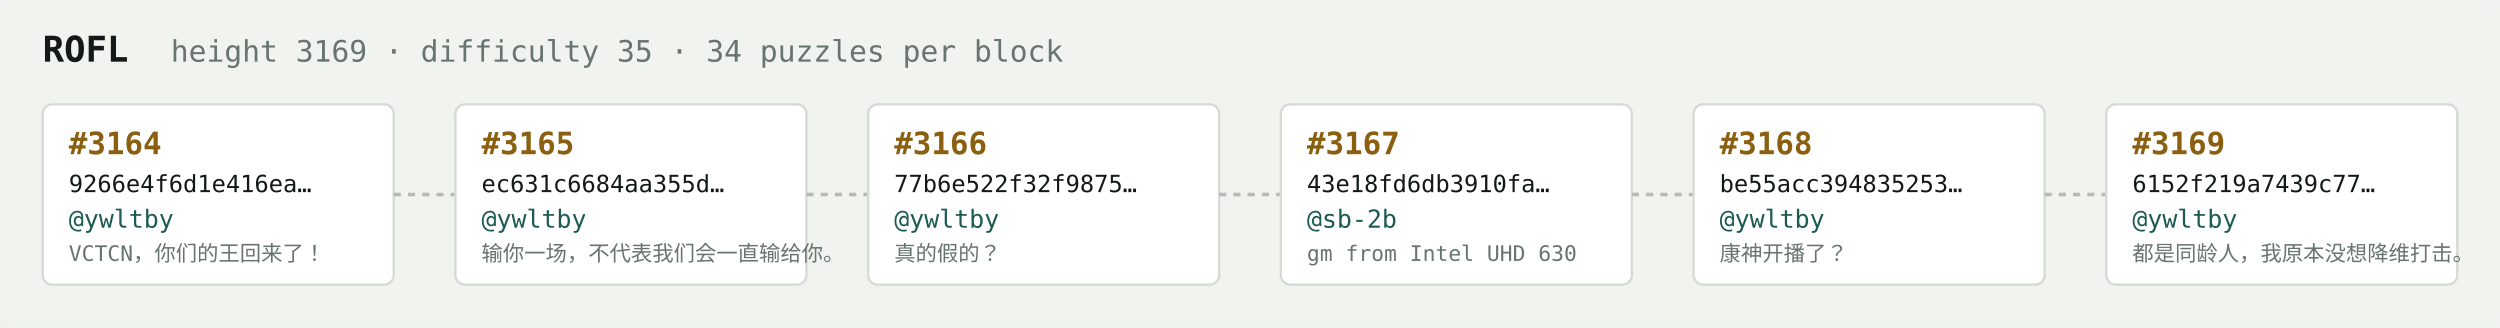
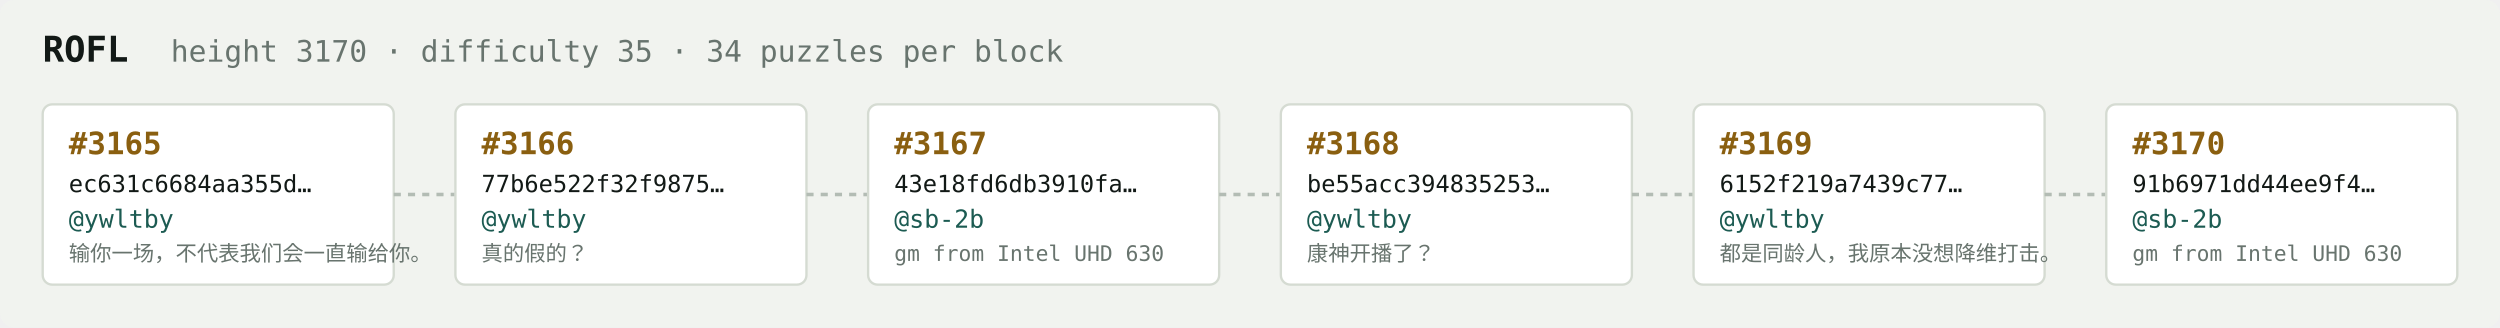
<svg xmlns="http://www.w3.org/2000/svg" width="1054" height="138" viewBox="0 0 1054 138" font-family="ui-monospace,SFMono-Regular,Menlo,monospace">
  <rect fill="#f1f3ef" width="1054" height="138" rx="6" />
  <text x="18" y="26" fill="#121916" font-size="15" font-weight="700">ROFL</text>
-   <text x="72" y="26" fill="#68746e" font-size="12.5">height 3169 · difficulty 35 · 34 puzzles per block</text>
+   <text x="72" y="26" fill="#68746e" font-size="12.5">height 3170 · difficulty 35 · 34 puzzles per block</text>
  <rect x="18" y="44" width="148" height="76" rx="4" fill="#ffffff" stroke="#d5dbd2" stroke-width="1" />
-   <text x="29" y="65" fill="#8a5f10" font-size="13" font-weight="700">#3164</text>
-   <text x="29" y="81" fill="#121916" font-size="10">9266e4f6d1e416ea…</text>
+   <text x="29" y="65" fill="#8a5f10" font-size="13" font-weight="700">#3165</text>
+   <text x="29" y="81" fill="#121916" font-size="10">ec631c6684aa355d…</text>
  <text x="29" y="96" fill="#1c5b52" font-size="10.5">@ywltby</text>
-   <text x="29" y="110" fill="#68746e" font-size="9">VCTCN，你们的王回来了！</text>
+   <text x="29" y="110" fill="#68746e" font-size="9">输你一场，不代表我们会一直输给你。</text>
  <line x1="166" y1="82.0" x2="192" y2="82.0" stroke="#b3bcb4" stroke-width="1.5" stroke-dasharray="3 3" />
  <rect x="192" y="44" width="148" height="76" rx="4" fill="#ffffff" stroke="#d5dbd2" stroke-width="1" />
-   <text x="203" y="65" fill="#8a5f10" font-size="13" font-weight="700">#3165</text>
-   <text x="203" y="81" fill="#121916" font-size="10">ec631c6684aa355d…</text>
+   <text x="203" y="65" fill="#8a5f10" font-size="13" font-weight="700">#3166</text>
+   <text x="203" y="81" fill="#121916" font-size="10">77b6e522f32f9875…</text>
  <text x="203" y="96" fill="#1c5b52" font-size="10.5">@ywltby</text>
-   <text x="203" y="110" fill="#68746e" font-size="9">输你一场，不代表我们会一直输给你。</text>
+   <text x="203" y="110" fill="#68746e" font-size="9">真的假的？</text>
  <line x1="340" y1="82.0" x2="366" y2="82.0" stroke="#b3bcb4" stroke-width="1.5" stroke-dasharray="3 3" />
  <rect x="366" y="44" width="148" height="76" rx="4" fill="#ffffff" stroke="#d5dbd2" stroke-width="1" />
-   <text x="377" y="65" fill="#8a5f10" font-size="13" font-weight="700">#3166</text>
-   <text x="377" y="81" fill="#121916" font-size="10">77b6e522f32f9875…</text>
-   <text x="377" y="96" fill="#1c5b52" font-size="10.5">@ywltby</text>
-   <text x="377" y="110" fill="#68746e" font-size="9">真的假的？</text>
+   <text x="377" y="65" fill="#8a5f10" font-size="13" font-weight="700">#3167</text>
+   <text x="377" y="81" fill="#121916" font-size="10">43e18fd6db3910fa…</text>
+   <text x="377" y="96" fill="#1c5b52" font-size="10.5">@sb-2b</text>
+   <text x="377" y="110" fill="#68746e" font-size="9">gm from Intel UHD 630</text>
  <line x1="514" y1="82.0" x2="540" y2="82.0" stroke="#b3bcb4" stroke-width="1.5" stroke-dasharray="3 3" />
  <rect x="540" y="44" width="148" height="76" rx="4" fill="#ffffff" stroke="#d5dbd2" stroke-width="1" />
-   <text x="551" y="65" fill="#8a5f10" font-size="13" font-weight="700">#3167</text>
-   <text x="551" y="81" fill="#121916" font-size="10">43e18fd6db3910fa…</text>
-   <text x="551" y="96" fill="#1c5b52" font-size="10.5">@sb-2b</text>
-   <text x="551" y="110" fill="#68746e" font-size="9">gm from Intel UHD 630</text>
+   <text x="551" y="65" fill="#8a5f10" font-size="13" font-weight="700">#3168</text>
+   <text x="551" y="81" fill="#121916" font-size="10">be55acc394835253…</text>
+   <text x="551" y="96" fill="#1c5b52" font-size="10.5">@ywltby</text>
+   <text x="551" y="110" fill="#68746e" font-size="9">康神开播了？</text>
  <line x1="688" y1="82.0" x2="714" y2="82.0" stroke="#b3bcb4" stroke-width="1.5" stroke-dasharray="3 3" />
  <rect x="714" y="44" width="148" height="76" rx="4" fill="#ffffff" stroke="#d5dbd2" stroke-width="1" />
-   <text x="725" y="65" fill="#8a5f10" font-size="13" font-weight="700">#3168</text>
-   <text x="725" y="81" fill="#121916" font-size="10">be55acc394835253…</text>
+   <text x="725" y="65" fill="#8a5f10" font-size="13" font-weight="700">#3169</text>
+   <text x="725" y="81" fill="#121916" font-size="10">6152f219a7439c77…</text>
  <text x="725" y="96" fill="#1c5b52" font-size="10.5">@ywltby</text>
-   <text x="725" y="110" fill="#68746e" font-size="9">康神开播了？</text>
+   <text x="725" y="110" fill="#68746e" font-size="9">都是同龄人，我原本没想降维打击。</text>
  <line x1="862" y1="82.0" x2="888" y2="82.0" stroke="#b3bcb4" stroke-width="1.5" stroke-dasharray="3 3" />
  <rect x="888" y="44" width="148" height="76" rx="4" fill="#ffffff" stroke="#d5dbd2" stroke-width="1" />
-   <text x="899" y="65" fill="#8a5f10" font-size="13" font-weight="700">#3169</text>
-   <text x="899" y="81" fill="#121916" font-size="10">6152f219a7439c77…</text>
-   <text x="899" y="96" fill="#1c5b52" font-size="10.5">@ywltby</text>
-   <text x="899" y="110" fill="#68746e" font-size="9">都是同龄人，我原本没想降维打击。</text>
+   <text x="899" y="65" fill="#8a5f10" font-size="13" font-weight="700">#3170</text>
+   <text x="899" y="81" fill="#121916" font-size="10">91b6971dd44ee9f4…</text>
+   <text x="899" y="96" fill="#1c5b52" font-size="10.5">@sb-2b</text>
+   <text x="899" y="110" fill="#68746e" font-size="9">gm from Intel UHD 630</text>
</svg>
